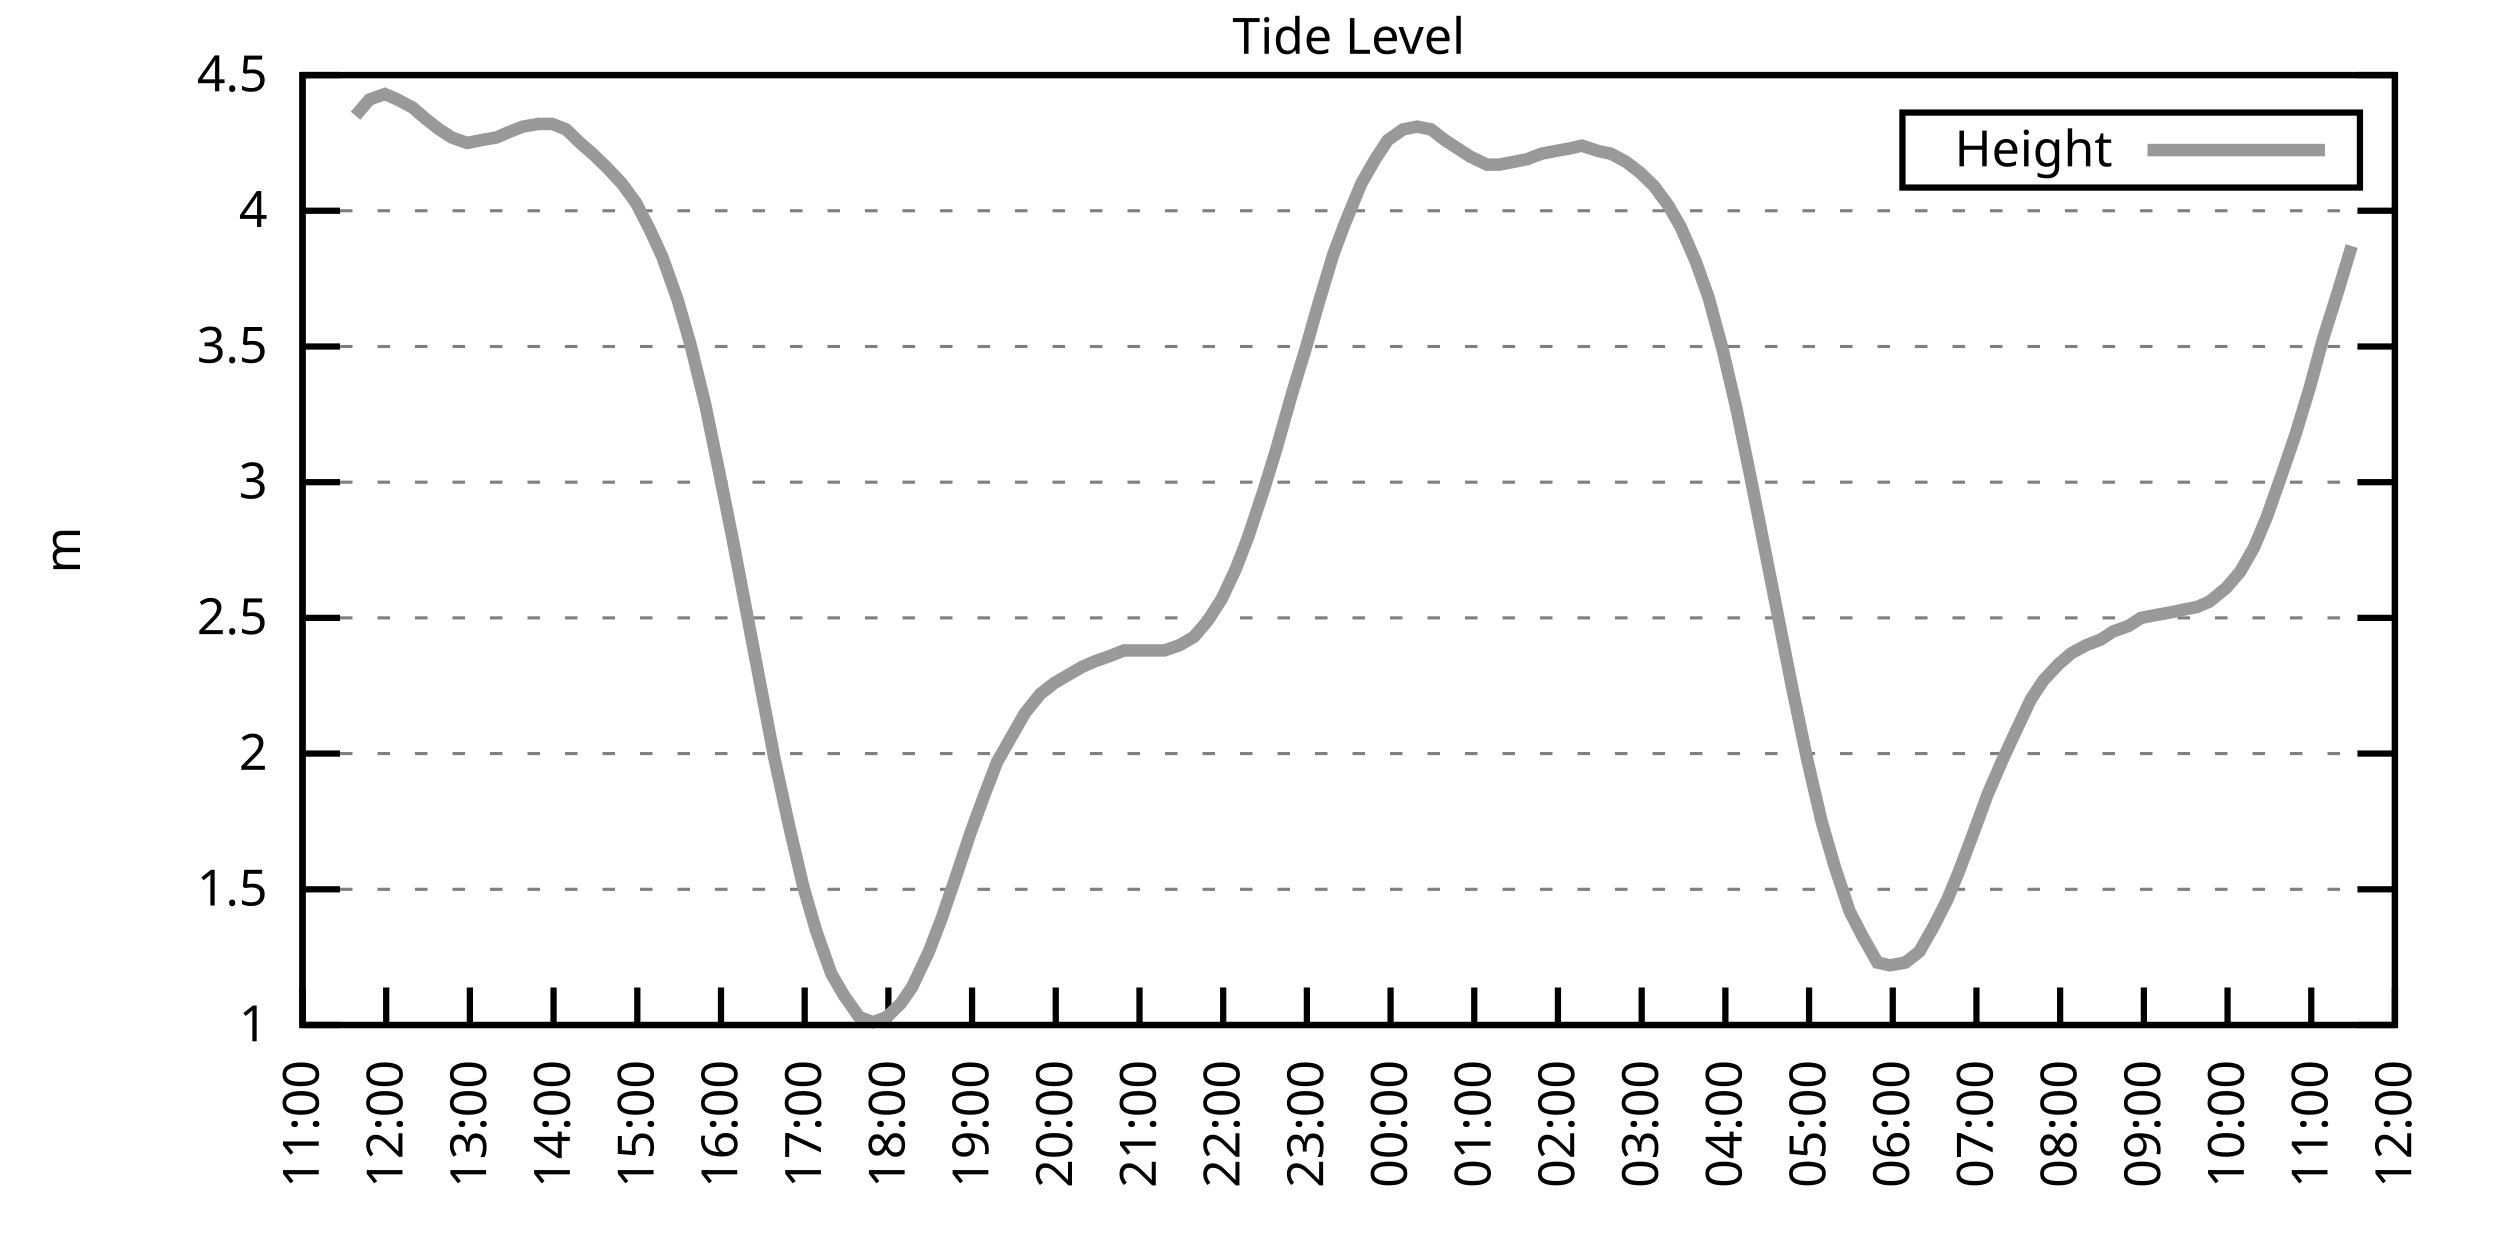
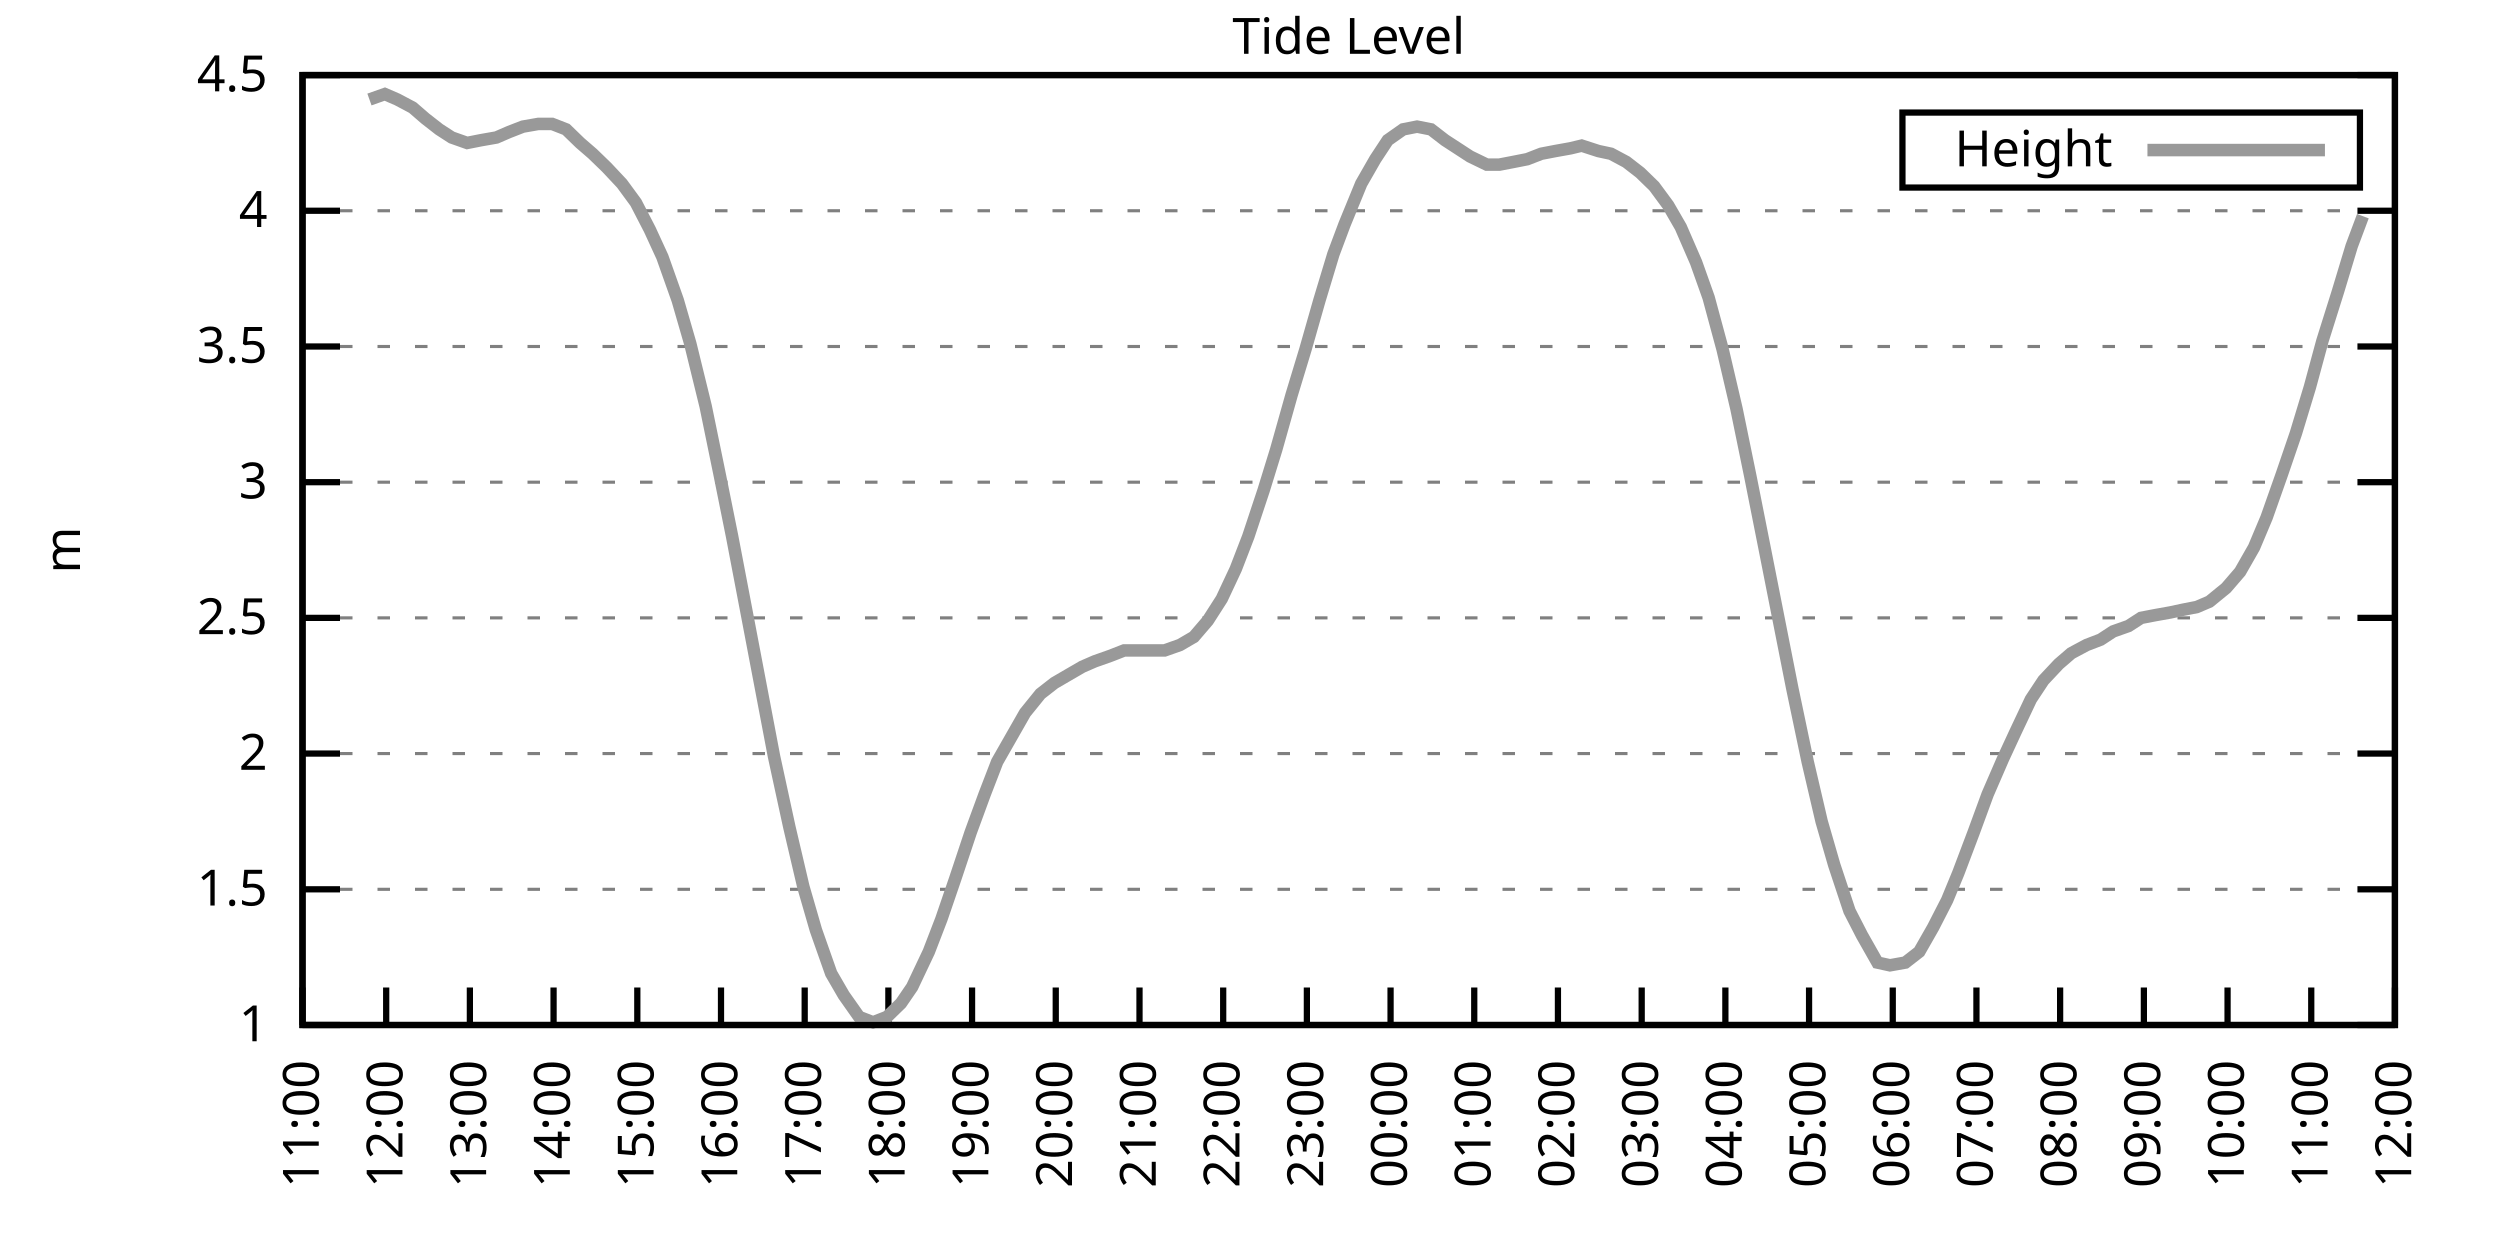
<svg xmlns="http://www.w3.org/2000/svg" xmlns:xlink="http://www.w3.org/1999/xlink" width="400" height="200" viewBox="0 0 400 200">
  <g id="gnuplot_canvas">
    <rect x="0" y="0" width="400" height="200" fill="none" />
    <defs>
      <circle id="gpDot" r="0.5" stroke-width="0.5" stroke="currentColor" />
      <path id="gpPt0" stroke-width="0.333" stroke="currentColor" d="M-1,0 h2 M0,-1 v2" />
      <path id="gpPt1" stroke-width="0.333" stroke="currentColor" d="M-1,-1 L1,1 M1,-1 L-1,1" />
      <path id="gpPt2" stroke-width="0.333" stroke="currentColor" d="M-1,0 L1,0 M0,-1 L0,1 M-1,-1 L1,1 M-1,1 L1,-1" />
      <rect id="gpPt3" stroke-width="0.333" stroke="currentColor" x="-1" y="-1" width="2" height="2" />
      <rect id="gpPt4" stroke-width="0.333" stroke="currentColor" fill="currentColor" x="-1" y="-1" width="2" height="2" />
      <circle id="gpPt5" stroke-width="0.333" stroke="currentColor" cx="0" cy="0" r="1" />
      <use xlink:href="#gpPt5" id="gpPt6" fill="currentColor" stroke="none" />
      <path id="gpPt7" stroke-width="0.333" stroke="currentColor" d="M0,-1.33 L-1.33,0.67 L1.33,0.67 z" />
      <use xlink:href="#gpPt7" id="gpPt8" fill="currentColor" stroke="none" />
      <use xlink:href="#gpPt7" id="gpPt9" stroke="currentColor" transform="rotate(180)" />
      <use xlink:href="#gpPt9" id="gpPt10" fill="currentColor" stroke="none" />
      <use xlink:href="#gpPt3" id="gpPt11" stroke="currentColor" transform="rotate(45)" />
      <use xlink:href="#gpPt11" id="gpPt12" fill="currentColor" stroke="none" />
      <path id="gpPt13" stroke-width="0.333" stroke="currentColor" d="M0,1.330 L1.265,0.411 L0.782,-1.067 L-0.782,-1.076 L-1.265,0.411 z" />
      <use xlink:href="#gpPt13" id="gpPt14" fill="currentColor" stroke="none" />
      <filter id="textbox" filterUnits="objectBoundingBox" x="0" y="0" height="1" width="1">
        <feFlood flood-color="white" flood-opacity="1" result="bgnd" />
        <feComposite in="SourceGraphic" in2="bgnd" operator="atop" />
      </filter>
      <filter id="greybox" filterUnits="objectBoundingBox" x="0" y="0" height="1" width="1">
        <feFlood flood-color="lightgrey" flood-opacity="1" result="grey" />
        <feComposite in="SourceGraphic" in2="grey" operator="atop" />
      </filter>
    </defs>
    <g fill="none" color="white" stroke="currentColor" stroke-width="1.00" stroke-linecap="butt" stroke-linejoin="miter">
</g>
    <g fill="none" color="black" stroke="currentColor" stroke-width="1.00" stroke-linecap="butt" stroke-linejoin="miter">
      <g stroke="none" shape-rendering="crispEdges">
        <polygon fill="rgb(255, 255, 255)" points="48.40,164.00 383.18,164.00 383.18,12.02 48.40,12.02 " />
      </g>
    </g>
    <g fill="none" color="black" stroke="currentColor" stroke-width="1.00" stroke-linecap="butt" stroke-linejoin="miter">
</g>
    <g fill="none" color="black" stroke="black" stroke-width="0.50" stroke-linecap="butt" stroke-linejoin="miter">
</g>
    <g fill="none" color="gray" stroke="currentColor" stroke-width="0.50" stroke-linecap="butt" stroke-linejoin="miter">
      <path stroke="gray" stroke-dasharray="2,4" class="gridline" d="M48.40,164.00 L383.19,164.00  " />
    </g>
    <g fill="none" color="gray" stroke="gray" stroke-width="1.00" stroke-linecap="butt" stroke-linejoin="miter">
</g>
    <g fill="none" color="black" stroke="currentColor" stroke-width="1.00" stroke-linecap="butt" stroke-linejoin="miter">
      <path stroke="black" d="M48.40,164.00 L54.40,164.00 M383.19,164.00 L377.19,164.00  " />
      <g transform="translate(42.80,166.60)" stroke="none" fill="black" font-family="Sans" font-size="8.00" text-anchor="end">
        <text>
          <tspan font-family="Sans"> 1</tspan>
        </text>
      </g>
    </g>
    <g fill="none" color="black" stroke="currentColor" stroke-width="1.00" stroke-linecap="butt" stroke-linejoin="miter">
</g>
    <g fill="none" color="black" stroke="black" stroke-width="0.50" stroke-linecap="butt" stroke-linejoin="miter">
</g>
    <g fill="none" color="gray" stroke="currentColor" stroke-width="0.50" stroke-linecap="butt" stroke-linejoin="miter">
      <path stroke="gray" stroke-dasharray="2,4" class="gridline" d="M48.40,142.29 L383.19,142.29  " />
    </g>
    <g fill="none" color="gray" stroke="gray" stroke-width="1.00" stroke-linecap="butt" stroke-linejoin="miter">
</g>
    <g fill="none" color="black" stroke="currentColor" stroke-width="1.00" stroke-linecap="butt" stroke-linejoin="miter">
      <path stroke="black" d="M48.40,142.29 L54.40,142.29 M383.19,142.29 L377.19,142.29  " />
      <g transform="translate(42.80,144.89)" stroke="none" fill="black" font-family="Sans" font-size="8.00" text-anchor="end">
        <text>
          <tspan font-family="Sans"> 1.5</tspan>
        </text>
      </g>
    </g>
    <g fill="none" color="black" stroke="currentColor" stroke-width="1.00" stroke-linecap="butt" stroke-linejoin="miter">
</g>
    <g fill="none" color="black" stroke="black" stroke-width="0.50" stroke-linecap="butt" stroke-linejoin="miter">
</g>
    <g fill="none" color="gray" stroke="currentColor" stroke-width="0.50" stroke-linecap="butt" stroke-linejoin="miter">
      <path stroke="gray" stroke-dasharray="2,4" class="gridline" d="M48.40,120.57 L383.19,120.57  " />
    </g>
    <g fill="none" color="gray" stroke="gray" stroke-width="1.00" stroke-linecap="butt" stroke-linejoin="miter">
</g>
    <g fill="none" color="black" stroke="currentColor" stroke-width="1.00" stroke-linecap="butt" stroke-linejoin="miter">
      <path stroke="black" d="M48.40,120.57 L54.40,120.57 M383.19,120.57 L377.19,120.57  " />
      <g transform="translate(42.80,123.17)" stroke="none" fill="black" font-family="Sans" font-size="8.00" text-anchor="end">
        <text>
          <tspan font-family="Sans"> 2</tspan>
        </text>
      </g>
    </g>
    <g fill="none" color="black" stroke="currentColor" stroke-width="1.00" stroke-linecap="butt" stroke-linejoin="miter">
</g>
    <g fill="none" color="black" stroke="black" stroke-width="0.50" stroke-linecap="butt" stroke-linejoin="miter">
</g>
    <g fill="none" color="gray" stroke="currentColor" stroke-width="0.50" stroke-linecap="butt" stroke-linejoin="miter">
      <path stroke="gray" stroke-dasharray="2,4" class="gridline" d="M48.40,98.86 L383.19,98.86  " />
    </g>
    <g fill="none" color="gray" stroke="gray" stroke-width="1.00" stroke-linecap="butt" stroke-linejoin="miter">
</g>
    <g fill="none" color="black" stroke="currentColor" stroke-width="1.00" stroke-linecap="butt" stroke-linejoin="miter">
      <path stroke="black" d="M48.40,98.86 L54.40,98.86 M383.19,98.86 L377.19,98.86  " />
      <g transform="translate(42.80,101.46)" stroke="none" fill="black" font-family="Sans" font-size="8.00" text-anchor="end">
        <text>
          <tspan font-family="Sans"> 2.5</tspan>
        </text>
      </g>
    </g>
    <g fill="none" color="black" stroke="currentColor" stroke-width="1.00" stroke-linecap="butt" stroke-linejoin="miter">
</g>
    <g fill="none" color="black" stroke="black" stroke-width="0.50" stroke-linecap="butt" stroke-linejoin="miter">
</g>
    <g fill="none" color="gray" stroke="currentColor" stroke-width="0.50" stroke-linecap="butt" stroke-linejoin="miter">
      <path stroke="gray" stroke-dasharray="2,4" class="gridline" d="M48.40,77.15 L383.19,77.15  " />
    </g>
    <g fill="none" color="gray" stroke="gray" stroke-width="1.00" stroke-linecap="butt" stroke-linejoin="miter">
</g>
    <g fill="none" color="black" stroke="currentColor" stroke-width="1.00" stroke-linecap="butt" stroke-linejoin="miter">
      <path stroke="black" d="M48.40,77.15 L54.40,77.15 M383.19,77.15 L377.19,77.15  " />
      <g transform="translate(42.80,79.75)" stroke="none" fill="black" font-family="Sans" font-size="8.00" text-anchor="end">
        <text>
          <tspan font-family="Sans"> 3</tspan>
        </text>
      </g>
    </g>
    <g fill="none" color="black" stroke="currentColor" stroke-width="1.00" stroke-linecap="butt" stroke-linejoin="miter">
</g>
    <g fill="none" color="black" stroke="black" stroke-width="0.50" stroke-linecap="butt" stroke-linejoin="miter">
</g>
    <g fill="none" color="gray" stroke="currentColor" stroke-width="0.50" stroke-linecap="butt" stroke-linejoin="miter">
      <path stroke="gray" stroke-dasharray="2,4" class="gridline" d="M48.40,55.44 L383.19,55.44  " />
    </g>
    <g fill="none" color="gray" stroke="gray" stroke-width="1.00" stroke-linecap="butt" stroke-linejoin="miter">
</g>
    <g fill="none" color="black" stroke="currentColor" stroke-width="1.00" stroke-linecap="butt" stroke-linejoin="miter">
      <path stroke="black" d="M48.40,55.44 L54.40,55.44 M383.19,55.44 L377.19,55.44  " />
      <g transform="translate(42.80,58.04)" stroke="none" fill="black" font-family="Sans" font-size="8.00" text-anchor="end">
        <text>
          <tspan font-family="Sans"> 3.5</tspan>
        </text>
      </g>
    </g>
    <g fill="none" color="black" stroke="currentColor" stroke-width="1.00" stroke-linecap="butt" stroke-linejoin="miter">
</g>
    <g fill="none" color="black" stroke="black" stroke-width="0.50" stroke-linecap="butt" stroke-linejoin="miter">
</g>
    <g fill="none" color="gray" stroke="currentColor" stroke-width="0.50" stroke-linecap="butt" stroke-linejoin="miter">
      <path stroke="gray" stroke-dasharray="2,4" class="gridline" d="M48.40,33.72 L383.19,33.72  " />
    </g>
    <g fill="none" color="gray" stroke="gray" stroke-width="1.00" stroke-linecap="butt" stroke-linejoin="miter">
</g>
    <g fill="none" color="black" stroke="currentColor" stroke-width="1.00" stroke-linecap="butt" stroke-linejoin="miter">
      <path stroke="black" d="M48.40,33.72 L54.40,33.72 M383.19,33.72 L377.19,33.72  " />
      <g transform="translate(42.80,36.32)" stroke="none" fill="black" font-family="Sans" font-size="8.00" text-anchor="end">
        <text>
          <tspan font-family="Sans"> 4</tspan>
        </text>
      </g>
    </g>
    <g fill="none" color="black" stroke="currentColor" stroke-width="1.00" stroke-linecap="butt" stroke-linejoin="miter">
</g>
    <g fill="none" color="black" stroke="black" stroke-width="0.50" stroke-linecap="butt" stroke-linejoin="miter">
</g>
    <g fill="none" color="gray" stroke="currentColor" stroke-width="0.50" stroke-linecap="butt" stroke-linejoin="miter">
      <path stroke="gray" stroke-dasharray="2,4" class="gridline" d="M48.40,12.01 L383.19,12.01  " />
    </g>
    <g fill="none" color="gray" stroke="gray" stroke-width="1.00" stroke-linecap="butt" stroke-linejoin="miter">
</g>
    <g fill="none" color="black" stroke="currentColor" stroke-width="1.00" stroke-linecap="butt" stroke-linejoin="miter">
      <path stroke="black" d="M48.40,12.01 L54.40,12.01 M383.19,12.01 L377.19,12.01  " />
      <g transform="translate(42.80,14.61)" stroke="none" fill="black" font-family="Sans" font-size="8.00" text-anchor="end">
        <text>
          <tspan font-family="Sans"> 4.5</tspan>
        </text>
      </g>
    </g>
    <g fill="none" color="black" stroke="currentColor" stroke-width="1.00" stroke-linecap="butt" stroke-linejoin="miter">
      <path stroke="black" d="M48.40,164.00 L48.40,158.00  " />
      <g transform="translate(51.00,169.60) rotate(270.00)" stroke="none" fill="black" font-family="Sans" font-size="8.00" text-anchor="end">
        <text>
          <tspan font-family="Sans">11:00</tspan>
        </text>
      </g>
    </g>
    <g fill="none" color="black" stroke="currentColor" stroke-width="1.00" stroke-linecap="butt" stroke-linejoin="miter">
      <path stroke="black" d="M61.79,164.00 L61.79,158.00  " />
      <g transform="translate(64.39,169.60) rotate(270.00)" stroke="none" fill="black" font-family="Sans" font-size="8.00" text-anchor="end">
        <text>
          <tspan font-family="Sans">12:00</tspan>
        </text>
      </g>
    </g>
    <g fill="none" color="black" stroke="currentColor" stroke-width="1.00" stroke-linecap="butt" stroke-linejoin="miter">
      <path stroke="black" d="M75.18,164.00 L75.18,158.00  " />
      <g transform="translate(77.78,169.60) rotate(270.00)" stroke="none" fill="black" font-family="Sans" font-size="8.00" text-anchor="end">
        <text>
          <tspan font-family="Sans">13:00</tspan>
        </text>
      </g>
    </g>
    <g fill="none" color="black" stroke="currentColor" stroke-width="1.00" stroke-linecap="butt" stroke-linejoin="miter">
      <path stroke="black" d="M88.57,164.00 L88.57,158.00  " />
      <g transform="translate(91.17,169.60) rotate(270.00)" stroke="none" fill="black" font-family="Sans" font-size="8.00" text-anchor="end">
        <text>
          <tspan font-family="Sans">14:00</tspan>
        </text>
      </g>
    </g>
    <g fill="none" color="black" stroke="currentColor" stroke-width="1.00" stroke-linecap="butt" stroke-linejoin="miter">
      <path stroke="black" d="M101.97,164.00 L101.97,158.00  " />
      <g transform="translate(104.57,169.60) rotate(270.00)" stroke="none" fill="black" font-family="Sans" font-size="8.00" text-anchor="end">
        <text>
          <tspan font-family="Sans">15:00</tspan>
        </text>
      </g>
    </g>
    <g fill="none" color="black" stroke="currentColor" stroke-width="1.00" stroke-linecap="butt" stroke-linejoin="miter">
      <path stroke="black" d="M115.36,164.00 L115.36,158.00  " />
      <g transform="translate(117.96,169.60) rotate(270.00)" stroke="none" fill="black" font-family="Sans" font-size="8.00" text-anchor="end">
        <text>
          <tspan font-family="Sans">16:00</tspan>
        </text>
      </g>
    </g>
    <g fill="none" color="black" stroke="currentColor" stroke-width="1.00" stroke-linecap="butt" stroke-linejoin="miter">
      <path stroke="black" d="M128.75,164.00 L128.75,158.00  " />
      <g transform="translate(131.35,169.60) rotate(270.00)" stroke="none" fill="black" font-family="Sans" font-size="8.00" text-anchor="end">
        <text>
          <tspan font-family="Sans">17:00</tspan>
        </text>
      </g>
    </g>
    <g fill="none" color="black" stroke="currentColor" stroke-width="1.00" stroke-linecap="butt" stroke-linejoin="miter">
      <path stroke="black" d="M142.14,164.00 L142.14,158.00  " />
      <g transform="translate(144.74,169.60) rotate(270.00)" stroke="none" fill="black" font-family="Sans" font-size="8.00" text-anchor="end">
        <text>
          <tspan font-family="Sans">18:00</tspan>
        </text>
      </g>
    </g>
    <g fill="none" color="black" stroke="currentColor" stroke-width="1.00" stroke-linecap="butt" stroke-linejoin="miter">
      <path stroke="black" d="M155.53,164.00 L155.53,158.00  " />
      <g transform="translate(158.13,169.60) rotate(270.00)" stroke="none" fill="black" font-family="Sans" font-size="8.00" text-anchor="end">
        <text>
          <tspan font-family="Sans">19:00</tspan>
        </text>
      </g>
    </g>
    <g fill="none" color="black" stroke="currentColor" stroke-width="1.00" stroke-linecap="butt" stroke-linejoin="miter">
      <path stroke="black" d="M168.92,164.00 L168.92,158.00  " />
      <g transform="translate(171.52,169.60) rotate(270.00)" stroke="none" fill="black" font-family="Sans" font-size="8.00" text-anchor="end">
        <text>
          <tspan font-family="Sans">20:00</tspan>
        </text>
      </g>
    </g>
    <g fill="none" color="black" stroke="currentColor" stroke-width="1.00" stroke-linecap="butt" stroke-linejoin="miter">
      <path stroke="black" d="M182.32,164.00 L182.32,158.00  " />
      <g transform="translate(184.92,169.60) rotate(270.00)" stroke="none" fill="black" font-family="Sans" font-size="8.00" text-anchor="end">
        <text>
          <tspan font-family="Sans">21:00</tspan>
        </text>
      </g>
    </g>
    <g fill="none" color="black" stroke="currentColor" stroke-width="1.00" stroke-linecap="butt" stroke-linejoin="miter">
      <path stroke="black" d="M195.71,164.00 L195.71,158.00  " />
      <g transform="translate(198.31,169.60) rotate(270.00)" stroke="none" fill="black" font-family="Sans" font-size="8.00" text-anchor="end">
        <text>
          <tspan font-family="Sans">22:00</tspan>
        </text>
      </g>
    </g>
    <g fill="none" color="black" stroke="currentColor" stroke-width="1.00" stroke-linecap="butt" stroke-linejoin="miter">
      <path stroke="black" d="M209.10,164.00 L209.10,158.00  " />
      <g transform="translate(211.70,169.60) rotate(270.00)" stroke="none" fill="black" font-family="Sans" font-size="8.00" text-anchor="end">
        <text>
          <tspan font-family="Sans">23:00</tspan>
        </text>
      </g>
    </g>
    <g fill="none" color="black" stroke="currentColor" stroke-width="1.00" stroke-linecap="butt" stroke-linejoin="miter">
      <path stroke="black" d="M222.49,164.00 L222.49,158.00  " />
      <g transform="translate(225.09,169.60) rotate(270.00)" stroke="none" fill="black" font-family="Sans" font-size="8.00" text-anchor="end">
        <text>
          <tspan font-family="Sans">00:00</tspan>
        </text>
      </g>
    </g>
    <g fill="none" color="black" stroke="currentColor" stroke-width="1.00" stroke-linecap="butt" stroke-linejoin="miter">
      <path stroke="black" d="M235.88,164.00 L235.88,158.00  " />
      <g transform="translate(238.48,169.60) rotate(270.00)" stroke="none" fill="black" font-family="Sans" font-size="8.00" text-anchor="end">
        <text>
          <tspan font-family="Sans">01:00</tspan>
        </text>
      </g>
    </g>
    <g fill="none" color="black" stroke="currentColor" stroke-width="1.00" stroke-linecap="butt" stroke-linejoin="miter">
      <path stroke="black" d="M249.27,164.00 L249.27,158.00  " />
      <g transform="translate(251.87,169.60) rotate(270.00)" stroke="none" fill="black" font-family="Sans" font-size="8.00" text-anchor="end">
        <text>
          <tspan font-family="Sans">02:00</tspan>
        </text>
      </g>
    </g>
    <g fill="none" color="black" stroke="currentColor" stroke-width="1.00" stroke-linecap="butt" stroke-linejoin="miter">
      <path stroke="black" d="M262.67,164.00 L262.67,158.00  " />
      <g transform="translate(265.27,169.60) rotate(270.00)" stroke="none" fill="black" font-family="Sans" font-size="8.00" text-anchor="end">
        <text>
          <tspan font-family="Sans">03:00</tspan>
        </text>
      </g>
    </g>
    <g fill="none" color="black" stroke="currentColor" stroke-width="1.00" stroke-linecap="butt" stroke-linejoin="miter">
      <path stroke="black" d="M276.06,164.00 L276.06,158.00  " />
      <g transform="translate(278.66,169.60) rotate(270.00)" stroke="none" fill="black" font-family="Sans" font-size="8.00" text-anchor="end">
        <text>
          <tspan font-family="Sans">04:00</tspan>
        </text>
      </g>
    </g>
    <g fill="none" color="black" stroke="currentColor" stroke-width="1.00" stroke-linecap="butt" stroke-linejoin="miter">
      <path stroke="black" d="M289.45,164.00 L289.45,158.00  " />
      <g transform="translate(292.05,169.60) rotate(270.00)" stroke="none" fill="black" font-family="Sans" font-size="8.00" text-anchor="end">
        <text>
          <tspan font-family="Sans">05:00</tspan>
        </text>
      </g>
    </g>
    <g fill="none" color="black" stroke="currentColor" stroke-width="1.00" stroke-linecap="butt" stroke-linejoin="miter">
      <path stroke="black" d="M302.84,164.00 L302.84,158.00  " />
      <g transform="translate(305.44,169.60) rotate(270.00)" stroke="none" fill="black" font-family="Sans" font-size="8.00" text-anchor="end">
        <text>
          <tspan font-family="Sans">06:00</tspan>
        </text>
      </g>
    </g>
    <g fill="none" color="black" stroke="currentColor" stroke-width="1.00" stroke-linecap="butt" stroke-linejoin="miter">
      <path stroke="black" d="M316.23,164.00 L316.23,158.00  " />
      <g transform="translate(318.83,169.60) rotate(270.00)" stroke="none" fill="black" font-family="Sans" font-size="8.00" text-anchor="end">
        <text>
          <tspan font-family="Sans">07:00</tspan>
        </text>
      </g>
    </g>
    <g fill="none" color="black" stroke="currentColor" stroke-width="1.00" stroke-linecap="butt" stroke-linejoin="miter">
      <path stroke="black" d="M329.62,164.00 L329.62,158.00  " />
      <g transform="translate(332.22,169.60) rotate(270.00)" stroke="none" fill="black" font-family="Sans" font-size="8.00" text-anchor="end">
        <text>
          <tspan font-family="Sans">08:00</tspan>
        </text>
      </g>
    </g>
    <g fill="none" color="black" stroke="currentColor" stroke-width="1.00" stroke-linecap="butt" stroke-linejoin="miter">
      <path stroke="black" d="M343.02,164.00 L343.02,158.00  " />
      <g transform="translate(345.62,169.60) rotate(270.00)" stroke="none" fill="black" font-family="Sans" font-size="8.00" text-anchor="end">
        <text>
          <tspan font-family="Sans">09:00</tspan>
        </text>
      </g>
    </g>
    <g fill="none" color="black" stroke="currentColor" stroke-width="1.00" stroke-linecap="butt" stroke-linejoin="miter">
      <path stroke="black" d="M356.41,164.00 L356.41,158.00  " />
      <g transform="translate(359.01,169.60) rotate(270.00)" stroke="none" fill="black" font-family="Sans" font-size="8.00" text-anchor="end">
        <text>
          <tspan font-family="Sans">10:00</tspan>
        </text>
      </g>
    </g>
    <g fill="none" color="black" stroke="currentColor" stroke-width="1.00" stroke-linecap="butt" stroke-linejoin="miter">
      <path stroke="black" d="M369.80,164.00 L369.80,158.00  " />
      <g transform="translate(372.40,169.60) rotate(270.00)" stroke="none" fill="black" font-family="Sans" font-size="8.00" text-anchor="end">
        <text>
          <tspan font-family="Sans">11:00</tspan>
        </text>
      </g>
    </g>
    <g fill="none" color="black" stroke="currentColor" stroke-width="1.00" stroke-linecap="butt" stroke-linejoin="miter">
      <path stroke="black" d="M383.19,164.00 L383.19,158.00  " />
      <g transform="translate(385.79,169.60) rotate(270.00)" stroke="none" fill="black" font-family="Sans" font-size="8.00" text-anchor="end">
        <text>
          <tspan font-family="Sans">12:00</tspan>
        </text>
      </g>
    </g>
    <g fill="none" color="black" stroke="currentColor" stroke-width="1.00" stroke-linecap="butt" stroke-linejoin="miter">
</g>
    <g fill="none" color="black" stroke="currentColor" stroke-width="1.00" stroke-linecap="butt" stroke-linejoin="miter">
      <path stroke="black" d="M48.40,12.01 L48.40,164.00 L383.19,164.00 L383.19,12.01 L48.40,12.01 Z  " />
    </g>
    <g fill="none" color="black" stroke="currentColor" stroke-width="1.00" stroke-linecap="butt" stroke-linejoin="miter">
</g>
    <g fill="none" color="black" stroke="currentColor" stroke-width="1.00" stroke-linecap="butt" stroke-linejoin="miter">
      <path stroke="black" d="M304.39,30.01 L304.39,18.01 L377.59,18.01 L377.59,30.01 L304.39,30.01 Z  " />
    </g>
    <g id="Tide_level_plot_1">
      <g fill="none" color="white" stroke="black" stroke-width="2.00" stroke-linecap="butt" stroke-linejoin="miter">
</g>
      <g fill="none" color="black" stroke="currentColor" stroke-width="2.00" stroke-linecap="butt" stroke-linejoin="miter">
        <g transform="translate(337.99,26.61)" stroke="none" fill="black" font-family="Sans" font-size="8.00" text-anchor="end">
          <text>
            <tspan font-family="Sans">Height</tspan>
          </text>
        </g>
      </g>
      <g fill="none" color="black" stroke="currentColor" stroke-width="2.00" stroke-linecap="butt" stroke-linejoin="miter">
-         <path stroke="rgb(153, 153, 153)" d="M343.59,24.01 L371.99,24.01 M56.88,18.52 L59.11,15.92 L61.57,15.05 L63.58,15.92 L66.03,17.22 L68.04,18.96   L70.27,20.70 L72.28,22.00 L74.74,22.87 L76.97,22.43 L79.42,22.00 L81.43,21.13 L83.66,20.26 L86.12,19.83   L88.35,19.83 L90.58,20.70 L92.82,22.87 L94.82,24.60 L97.06,26.77 L99.51,29.38 L101.74,32.42 L103.98,36.76   L105.98,41.11 L108.44,48.05 L110.45,55.00 L112.90,64.99 L115.13,75.85 L117.14,85.83 L119.38,97.56 L121.61,109.28   L123.84,121.01 L126.29,132.30 L128.53,141.85 L130.54,148.80 L132.99,155.75 L135.00,159.22 L137.45,162.70 L139.69,163.57   L141.92,162.70 L144.15,160.53 L145.94,157.92 L148.61,152.28 L150.62,147.06 L152.85,140.55 L155.31,133.17 L157.54,127.09   L159.55,121.88 L161.78,117.97 L164.01,114.06 L166.47,111.02 L168.70,109.28 L170.93,107.98 L173.17,106.68 L175.17,105.81   L177.63,104.94 L179.86,104.07 L181.87,104.07 L184.32,104.07 L186.33,104.07 L188.79,103.20 L191.02,101.90 L193.25,99.30   L195.48,95.82 L197.72,91.04 L199.73,85.83 L202.18,78.45 L204.19,71.94 L206.64,63.25 L208.88,55.87 L211.11,48.05   L213.34,40.67 L215.13,35.89 L217.80,29.38 L220.04,25.47 L222.04,22.43 L224.50,20.70 L226.73,20.26 L228.96,20.70   L231.20,22.43 L233.20,23.73 L235.21,25.04 L237.89,26.34 L239.90,26.34 L242.13,25.91 L244.36,25.47 L246.60,24.60   L248.83,24.17 L251.28,23.73 L253.07,23.30 L255.75,24.17 L257.76,24.60 L260.21,25.91 L262.44,27.64 L264.67,29.81   L266.91,32.85 L268.92,36.33 L271.37,41.97 L273.38,47.62 L275.61,55.87 L277.84,65.42 L280.07,76.28 L282.31,87.57   L284.54,98.86 L286.77,110.15 L289.23,121.88 L291.46,131.43 L293.47,138.38 L295.92,145.76 L297.93,149.67 L300.39,154.01   L302.39,154.45 L304.85,154.01 L307.08,152.28 L309.31,148.37 L311.54,144.02 L313.33,139.68 L315.79,133.17 L318.02,127.09   L320.47,121.44 L322.48,117.10 L324.94,111.89 L326.95,108.85 L329.40,106.24 L331.41,104.51 L333.86,103.20 L336.10,102.34   L338.10,101.03 L340.56,100.16 L342.57,98.86 L344.80,98.43 L347.26,97.99 L349.26,97.56 L351.50,97.12 L353.51,96.26   L356.18,94.08 L358.42,91.48 L360.65,87.57 L362.66,82.79 L365.11,75.85 L367.34,69.33 L369.58,61.95 L371.58,54.57   L374.04,46.75 L376.27,39.37  " />
+         <path stroke="rgb(153, 153, 153)" d="M343.59,24.01 L371.99,24.01 M59.11,15.92 L61.57,15.05 L63.58,15.92 L66.03,17.22 L68.04,18.96 L70.27,20.70   L72.28,22.00 L74.74,22.87 L76.97,22.43 L79.42,22.00 L81.43,21.13 L83.66,20.26 L86.12,19.83 L88.35,19.83   L90.58,20.70 L92.82,22.87 L94.82,24.60 L97.06,26.77 L99.51,29.38 L101.74,32.42 L103.98,36.76 L105.98,41.11   L108.44,48.05 L110.45,55.00 L112.90,64.99 L115.13,75.85 L117.14,85.83 L119.38,97.56 L121.61,109.28 L123.84,121.01   L126.29,132.30 L128.53,141.85 L130.54,148.80 L132.99,155.75 L135.00,159.22 L137.45,162.70 L139.69,163.57 L141.92,162.70   L144.15,160.53 L145.94,157.92 L148.61,152.28 L150.62,147.06 L152.85,140.55 L155.31,133.17 L157.54,127.09 L159.55,121.88   L161.78,117.97 L164.01,114.06 L166.47,111.02 L168.70,109.28 L170.93,107.98 L173.17,106.68 L175.17,105.81 L177.63,104.94   L179.86,104.07 L181.87,104.07 L184.32,104.07 L186.33,104.07 L188.79,103.20 L191.02,101.90 L193.25,99.30 L195.48,95.82   L197.72,91.04 L199.73,85.83 L202.18,78.45 L204.19,71.94 L206.64,63.25 L208.88,55.87 L211.11,48.05 L213.34,40.67   L215.13,35.89 L217.80,29.38 L220.04,25.47 L222.04,22.43 L224.50,20.70 L226.73,20.26 L228.96,20.70 L231.20,22.43   L233.20,23.73 L235.21,25.04 L237.89,26.34 L239.90,26.34 L242.13,25.91 L244.36,25.47 L246.60,24.60 L248.83,24.17   L251.28,23.73 L253.07,23.30 L255.75,24.17 L257.76,24.60 L260.21,25.91 L262.44,27.64 L264.67,29.81 L266.91,32.85   L268.92,36.33 L271.37,41.97 L273.38,47.62 L275.61,55.87 L277.84,65.42 L280.07,76.28 L282.31,87.57 L284.54,98.86   L286.77,110.15 L289.23,121.88 L291.46,131.43 L293.47,138.38 L295.92,145.76 L297.93,149.67 L300.39,154.01 L302.39,154.45   L304.85,154.01 L307.08,152.28 L309.31,148.37 L311.54,144.02 L313.33,139.68 L315.79,133.17 L318.02,127.09 L320.47,121.44   L322.48,117.10 L324.94,111.89 L326.95,108.85 L329.40,106.24 L331.41,104.51 L333.86,103.20 L336.10,102.34 L338.10,101.03   L340.56,100.16 L342.57,98.86 L344.80,98.43 L347.26,97.99 L349.26,97.56 L351.50,97.12 L353.51,96.26 L356.18,94.08   L358.42,91.48 L360.65,87.57 L362.66,82.79 L365.11,75.85 L367.34,69.33 L369.58,61.95 L371.58,54.57 L374.04,46.75   L376.27,39.37 L378.06,34.59  " />
      </g>
    </g>
    <g fill="none" color="black" stroke="currentColor" stroke-width="2.00" stroke-linecap="butt" stroke-linejoin="miter">
</g>
    <g fill="none" color="black" stroke="black" stroke-width="1.00" stroke-linecap="butt" stroke-linejoin="miter">
</g>
    <g fill="none" color="black" stroke="currentColor" stroke-width="1.00" stroke-linecap="butt" stroke-linejoin="miter">
      <path stroke="black" d="M48.40,12.01 L48.40,164.00 L383.19,164.00 L383.19,12.01 L48.40,12.01 Z  " />
      <g transform="translate(12.80,88.01) rotate(270.00)" stroke="none" fill="black" font-family="Sans" font-size="8.00" text-anchor="middle">
        <text>
          <tspan font-family="Sans">m</tspan>
        </text>
      </g>
    </g>
    <g fill="none" color="black" stroke="currentColor" stroke-width="1.00" stroke-linecap="butt" stroke-linejoin="miter">
</g>
    <g fill="none" color="black" stroke="currentColor" stroke-width="1.00" stroke-linecap="butt" stroke-linejoin="miter">
      <g transform="translate(215.79,8.61)" stroke="none" fill="black" font-family="Sans" font-size="8.00" text-anchor="middle">
        <text>
          <tspan font-family="Sans">Tide Level</tspan>
        </text>
      </g>
    </g>
    <g fill="none" color="black" stroke="currentColor" stroke-width="1.00" stroke-linecap="butt" stroke-linejoin="miter">
</g>
  </g>
</svg>
